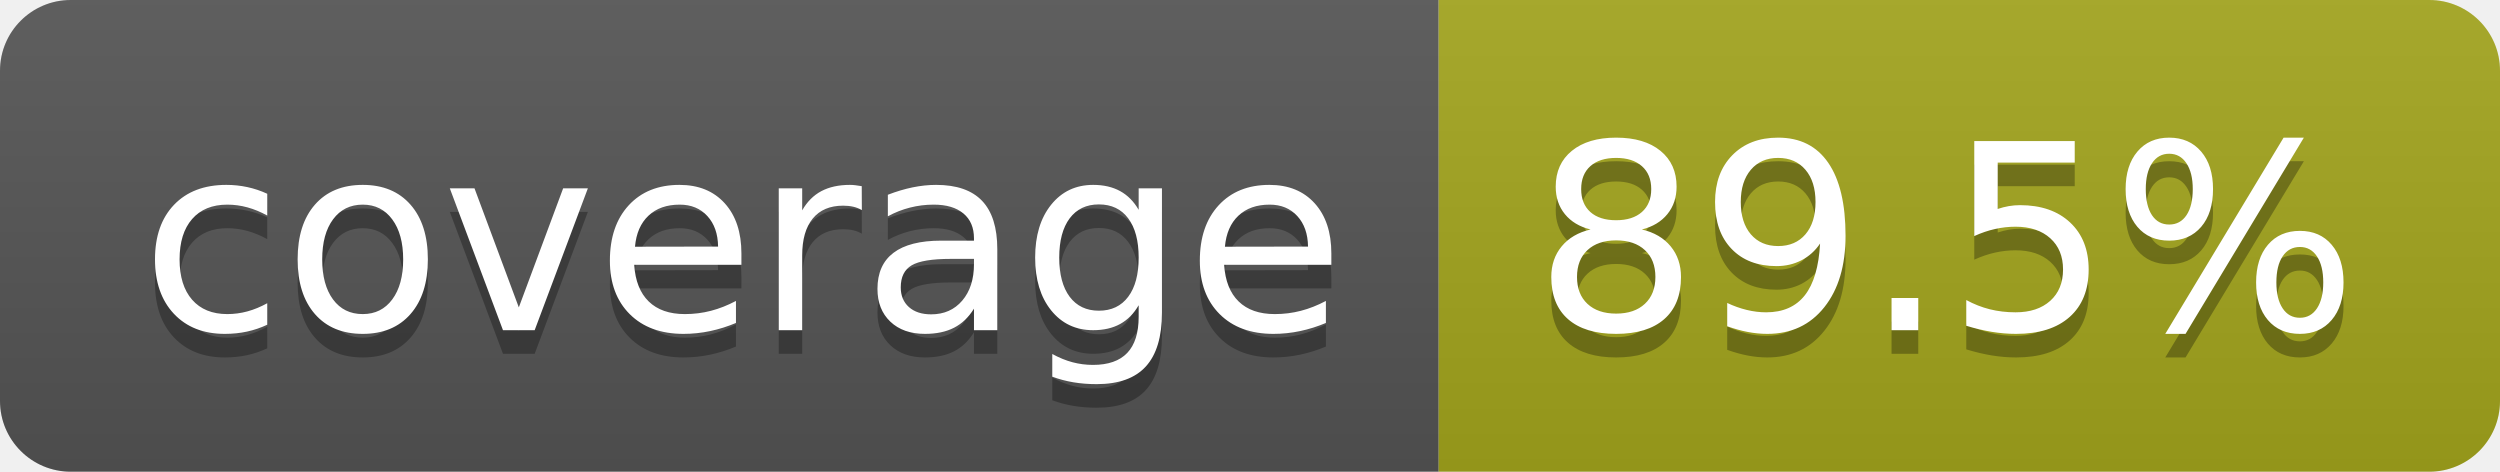
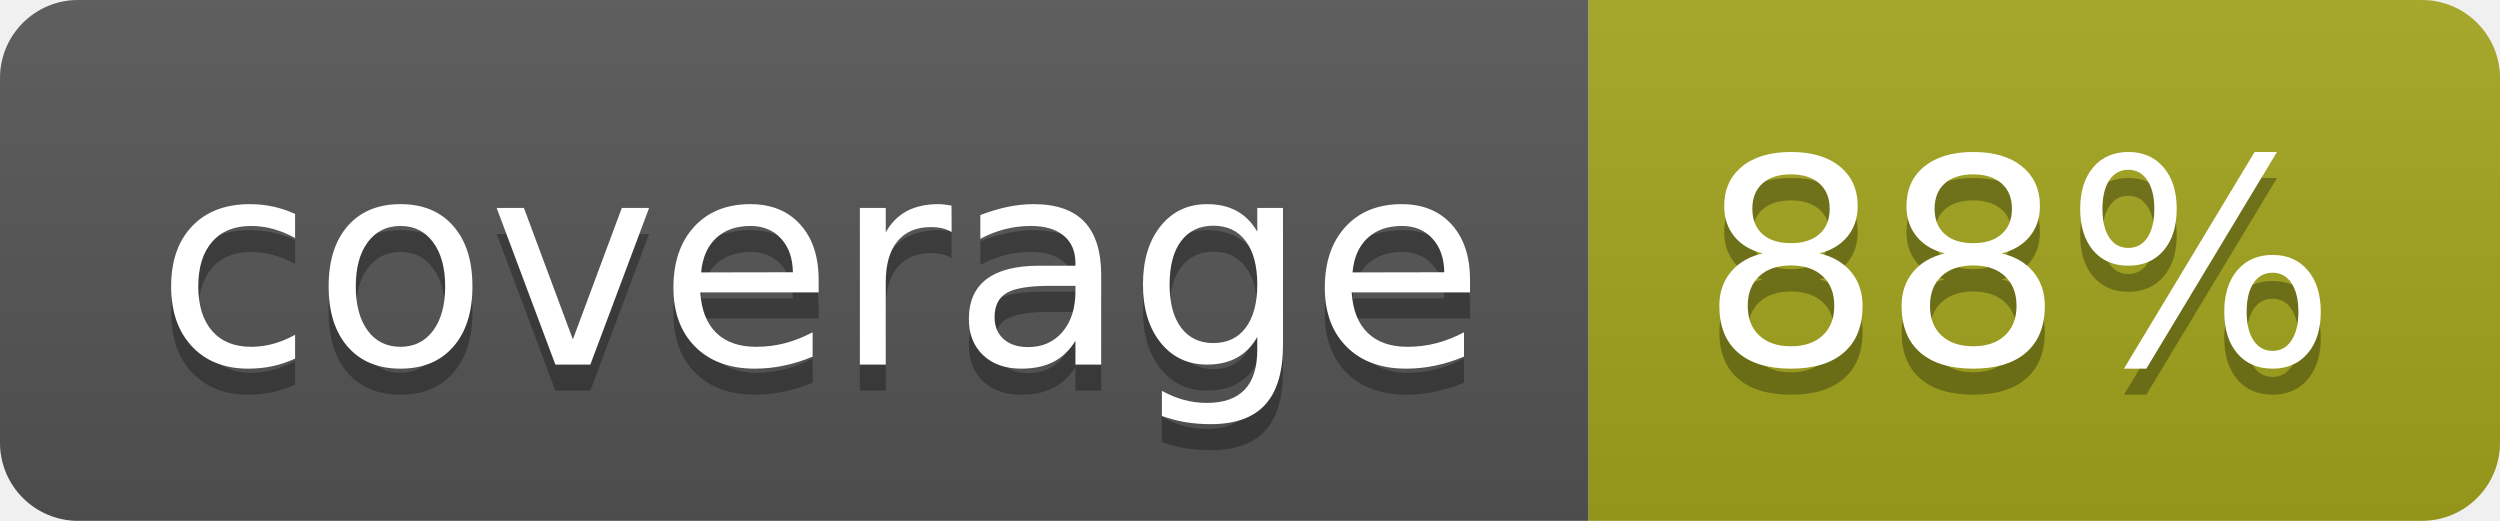
- <svg xmlns="http://www.w3.org/2000/svg" width="106" height="20" role="img" aria-label="coverage: 89.5%">
+ <svg xmlns="http://www.w3.org/2000/svg" width="96" height="20" role="img" aria-label="coverage: 88%">
  <linearGradient id="s" x2="0" y2="100%">
    <stop offset="0" stop-color="#bbb" stop-opacity=".1" />
    <stop offset="1" stop-opacity=".1" />
  </linearGradient>
  <clipPath id="r">
-     <rect width="106" height="20" rx="3" fill="#fff" />
+     <rect width="96" height="20" rx="3" fill="#fff" />
  </clipPath>
  <g clip-path="url(#r)">
    <rect width="61" height="20" fill="#555" />
-     <rect x="61" width="45" height="20" fill="#a4a61d" />
-     <rect width="106" height="20" fill="url(#s)" />
+     <rect x="61" width="35" height="20" fill="#a4a61d" />
+     <rect width="96" height="20" fill="url(#s)" />
  </g>
  <g fill="#fff" text-anchor="middle" font-family="Verdana,Geneva,DejaVu Sans,sans-serif" text-rendering="geometricPrecision" font-size="110">
    <text aria-hidden="true" x="315" y="150" fill="#010101" fill-opacity=".3" transform="scale(.1)" textLength="510">coverage</text>
    <text x="315" y="140" transform="scale(.1)" fill="#fff" textLength="510">coverage</text>
-     <text aria-hidden="true" x="825" y="150" fill="#010101" fill-opacity=".3" transform="scale(.1)" textLength="350">89.5%</text>
-     <text x="825" y="140" transform="scale(.1)" fill="#fff" textLength="350">89.5%</text>
+     <text aria-hidden="true" x="775" y="150" fill="#010101" fill-opacity=".3" transform="scale(.1)" textLength="245">88%</text>
+     <text x="775" y="140" transform="scale(.1)" fill="#fff" textLength="245">88%</text>
  </g>
</svg>
